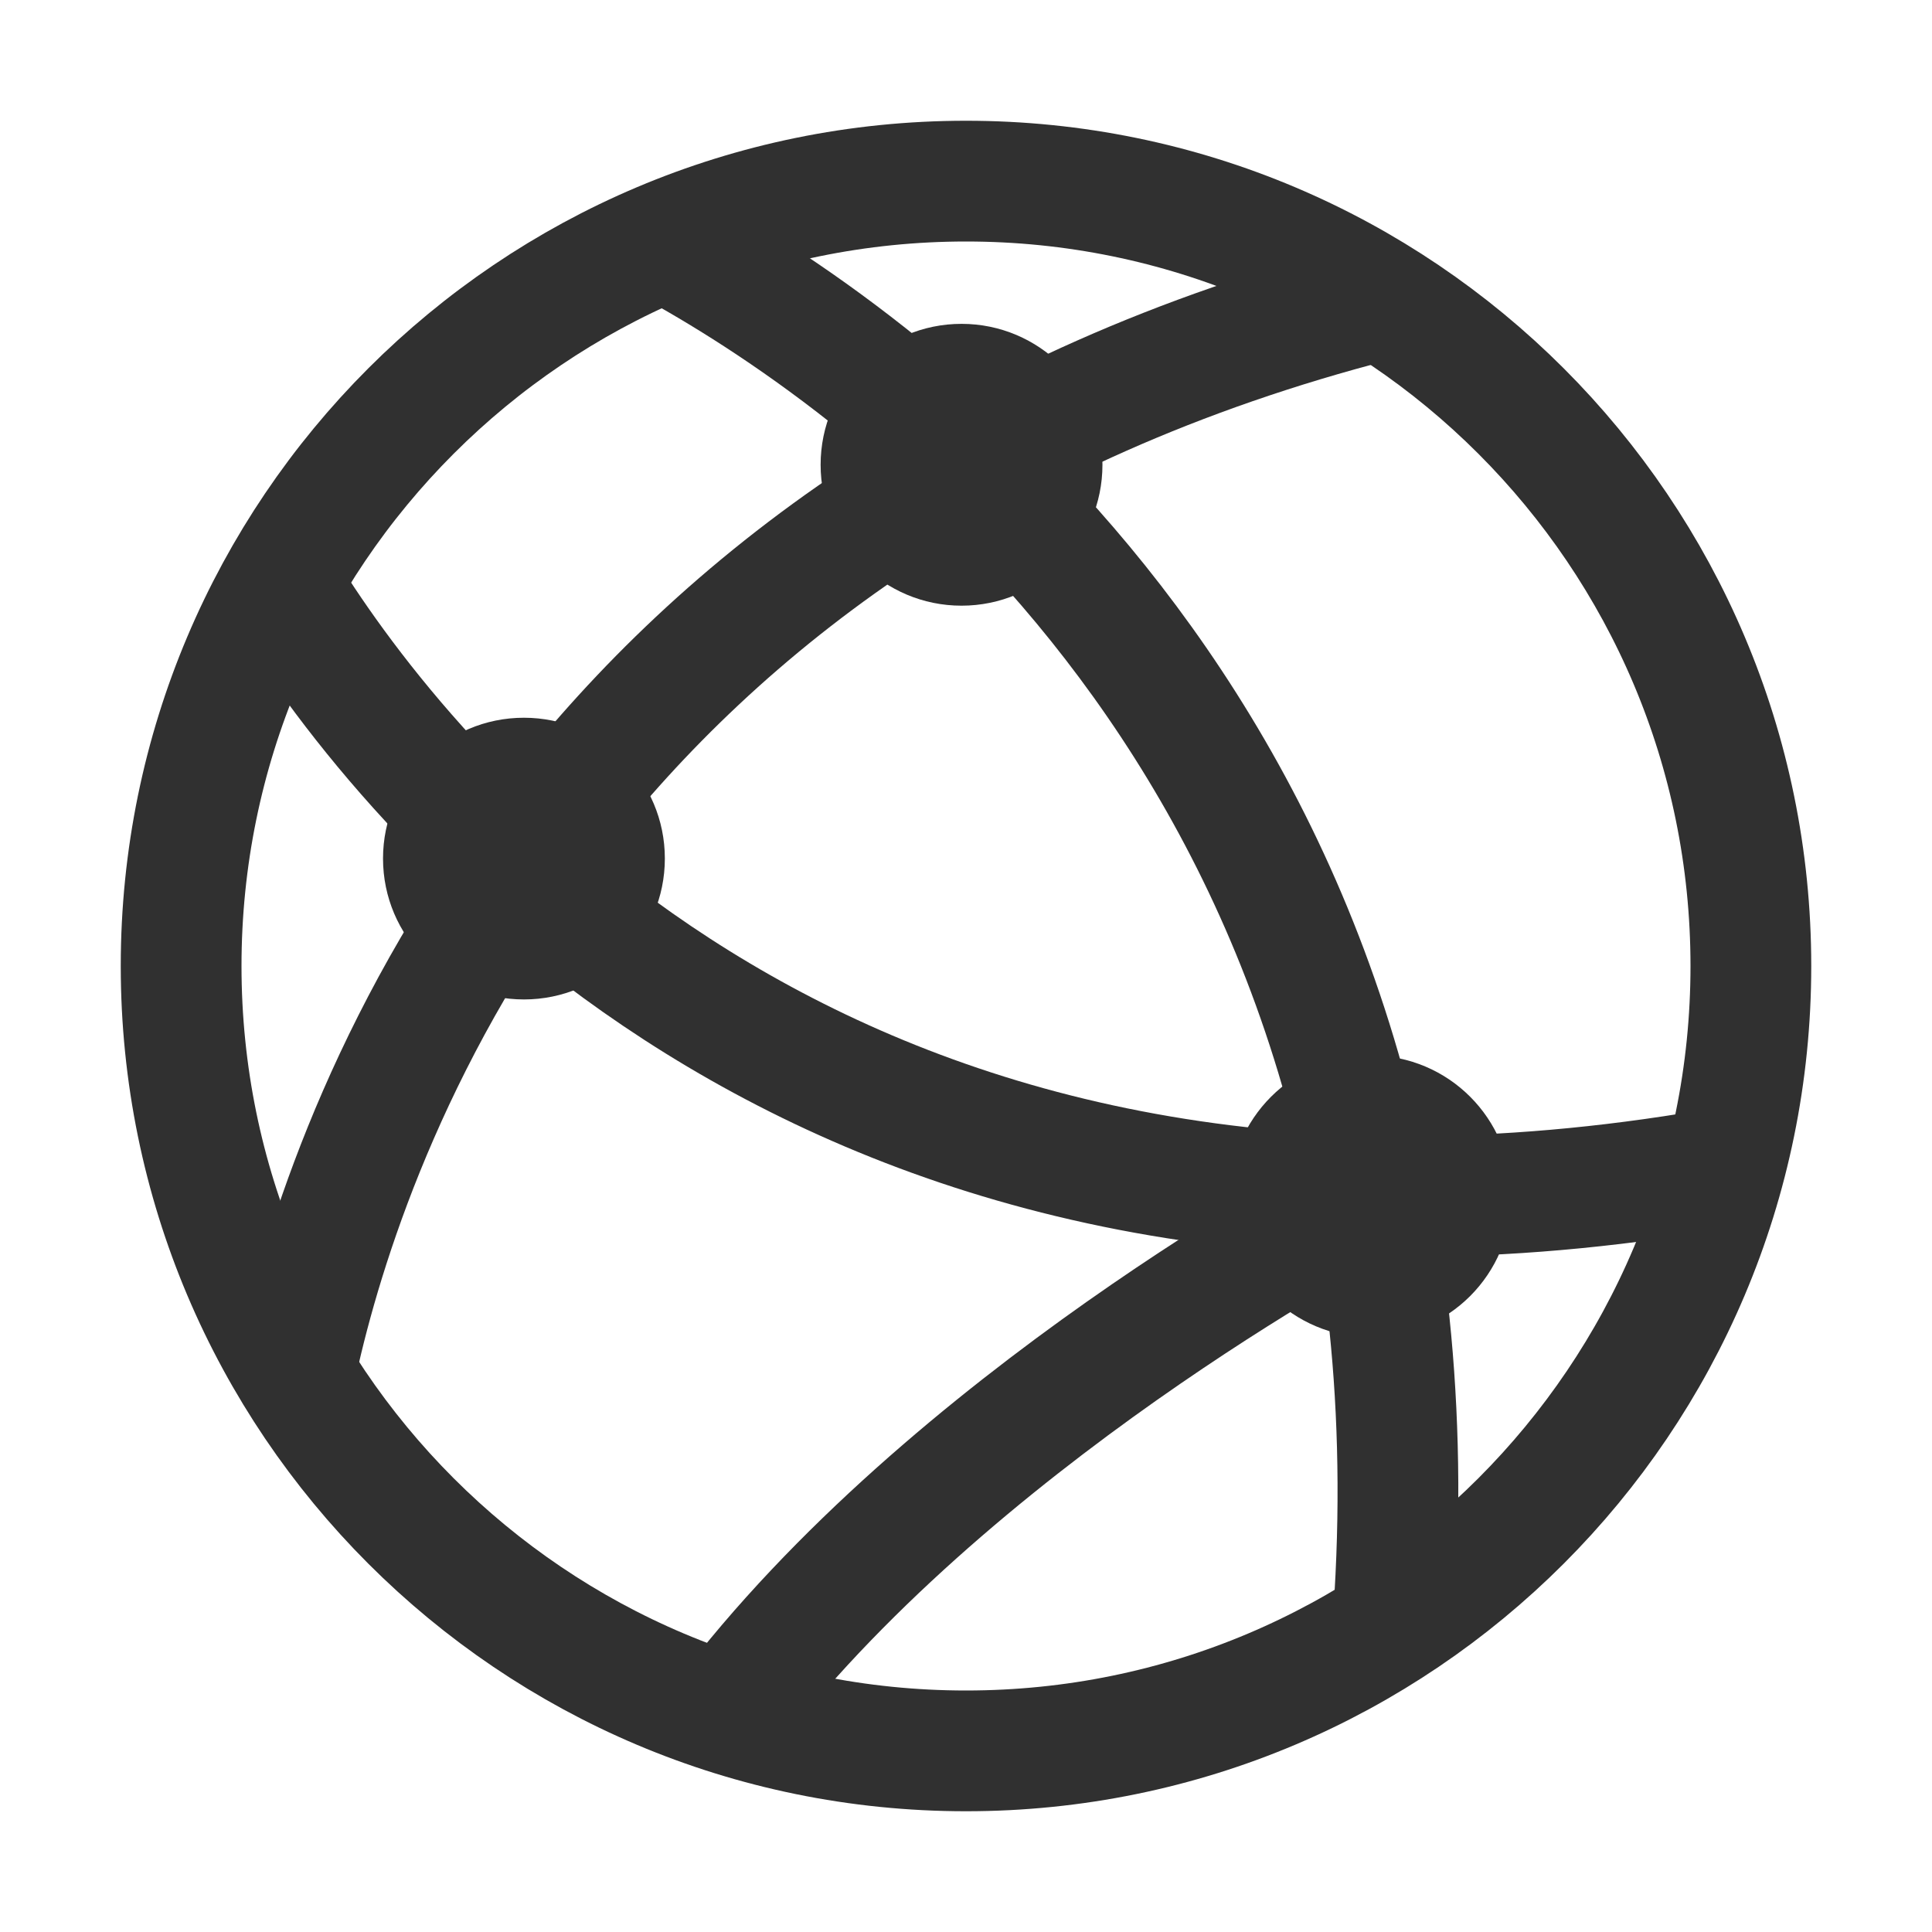
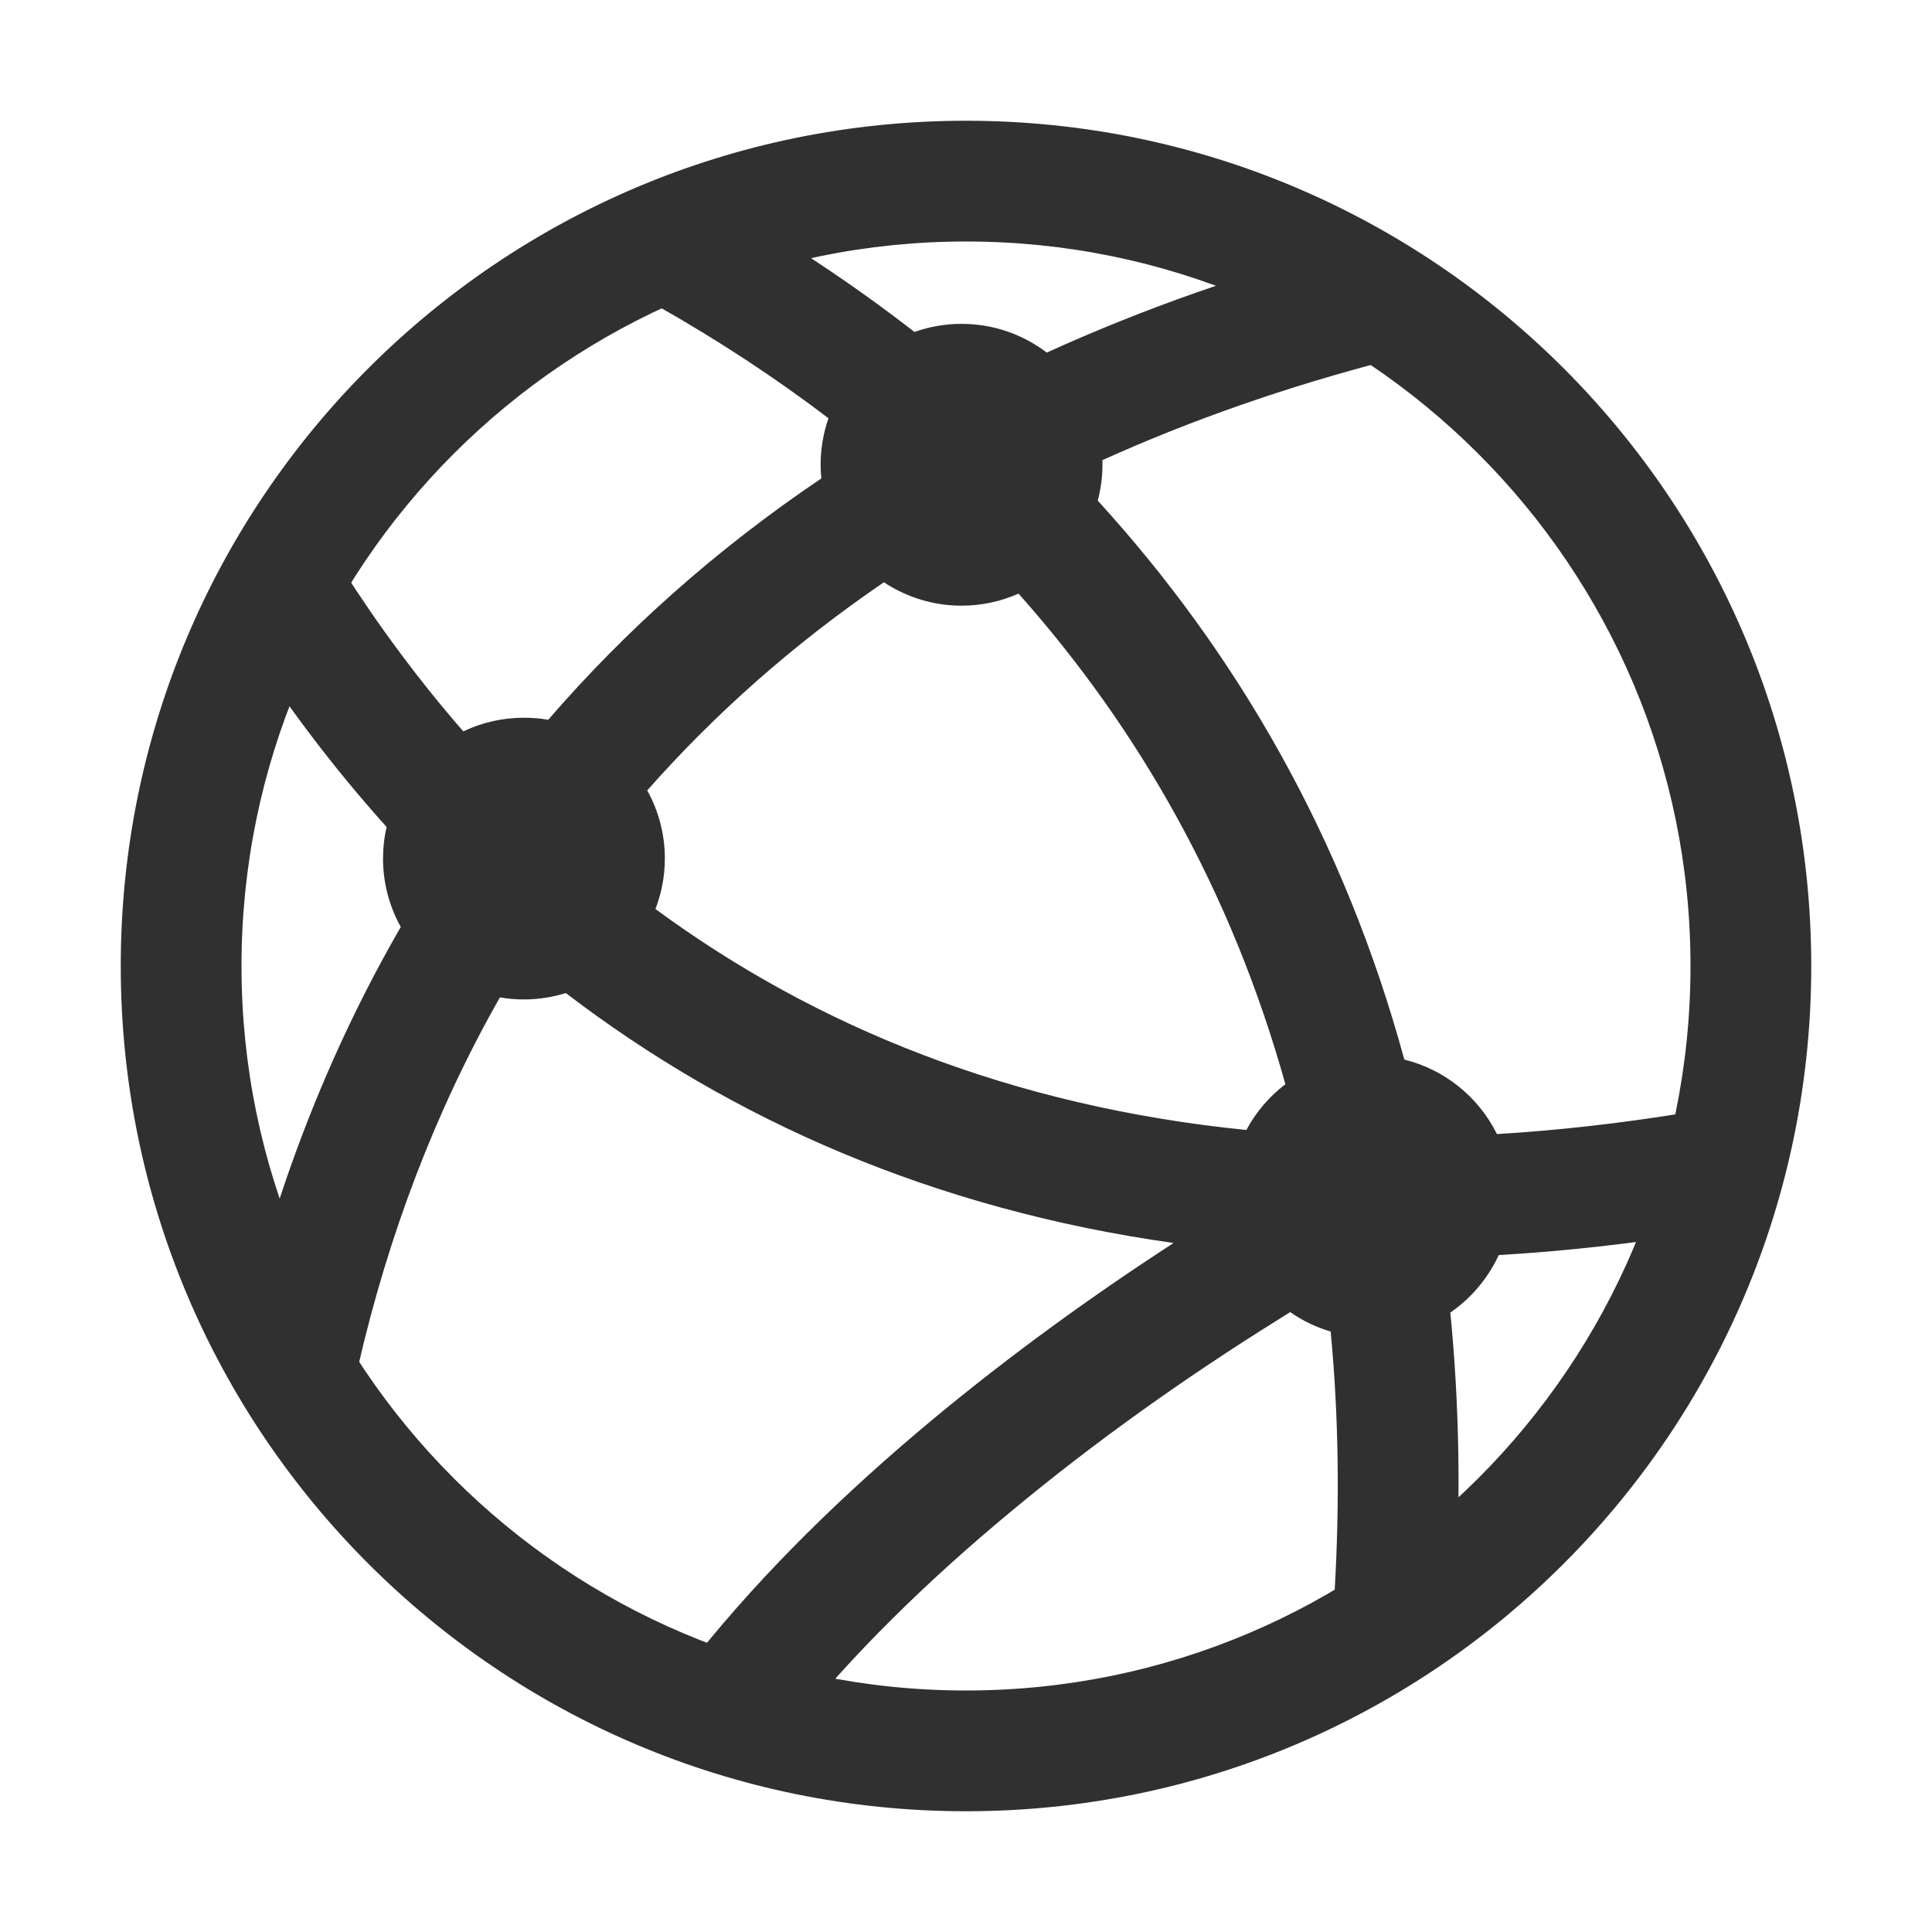
<svg xmlns="http://www.w3.org/2000/svg" width="16px" height="16px" viewBox="0 0 16 16" version="1.1">
  <defs />
  <g id="Page-1" stroke="none" stroke-width="1" fill="none" fill-rule="evenodd">
-     <g id="network-server-symbolic-normal-16px">
-       <rect id="Rectangle-1" fill-opacity="0.5" fill="#A1A1A1" opacity="0" x="0" y="0" width="16" height="16" />
-       <path d="M14.5,8 C14.5,11.59 11.59,14.5 8,14.5 C4.41,14.5 1.5,11.59 1.5,8 C1.5,4.41 4.41,1.5 8,1.5 C11.59,1.5 14.5,4.41 14.5,8 L14.5,8 Z" id="Stroke-1" stroke="#303030" stroke-linecap="round" stroke-linejoin="round" />
-       <path d="M14.017,9.713 C6.916,10.859 3.482,6.661 2.412,4.979" id="Stroke-3" stroke="#303030" stroke-linecap="round" stroke-linejoin="round" />
-       <path d="M2.483,11.185 C2.942,9.201 4.745,4.205 11.402,2.492" id="Stroke-5" stroke="#303030" stroke-linecap="round" stroke-linejoin="round" />
-       <path d="M11.551,13.221 C11.957,6.375 7.529,3.139 5.693,2.099" id="Stroke-7" stroke="#303030" stroke-linecap="round" stroke-linejoin="round" />
-       <path d="M11.351,9.904 C11.351,9.904 8.114,11.59 6.175,14.004" id="Stroke-9" stroke="#303030" stroke-linecap="round" stroke-linejoin="round" />
-       <path d="M9.13,3.849 C9.13,4.493 8.607,5.016 7.963,5.016 C7.319,5.016 6.796,4.493 6.796,3.849 C6.796,3.205 7.319,2.682 7.963,2.682 C8.607,2.682 9.13,3.205 9.13,3.849" id="Fill-11" fill="#303030" />
-       <path d="M5.506,7.11 C5.506,7.754 4.983,8.277 4.339,8.277 C3.695,8.277 3.172,7.754 3.172,7.11 C3.172,6.466 3.695,5.944 4.339,5.944 C4.983,5.944 5.506,6.466 5.506,7.11" id="Fill-13" fill="#303030" />
-       <path d="M12.517,9.908 C12.517,10.552 11.995,11.075 11.351,11.075 C10.707,11.075 10.184,10.552 10.184,9.908 C10.184,9.264 10.707,8.741 11.351,8.741 C11.995,8.741 12.517,9.264 12.517,9.908" id="Fill-15" fill="#303030" />
+     <g id="network-server-symbolic" fill-rule="nonzero" fill="#303030">
+       <path d="M14,8 C14,4.687 11.313,2 8,2 C4.687,2 2,4.687 2,8 C2,11.313 4.687,14 8,14 C11.313,14 14,11.313 14,8 Z M15,8 C15,11.866 11.866,15 8,15 C4.134,15 1,11.866 1,8 C1,4.134 4.134,1 8,1 C11.866,1 15,4.134 15,8 Z" id="Stroke-1" />
+       <path d="M11.63,8.775 C11.967,8.858 12.247,9.088 12.397,9.392 C12.893,9.362 13.406,9.305 13.937,9.219 C14.21,9.175 14.466,9.36 14.51,9.633 C14.554,9.905 14.369,10.162 14.096,10.206 C13.516,10.3 12.955,10.362 12.412,10.394 C12.323,10.586 12.184,10.751 12.011,10.87 C12.085,11.622 12.1,12.416 12.05,13.251 C12.034,13.526 11.797,13.737 11.522,13.72 C11.246,13.704 11.036,13.467 11.052,13.191 C11.097,12.432 11.085,11.711 11.02,11.027 C10.899,10.992 10.786,10.937 10.685,10.866 C10.652,10.887 10.619,10.908 10.585,10.929 C9.829,11.4 9.074,11.934 8.372,12.518 C7.668,13.102 7.057,13.704 6.565,14.317 C6.392,14.532 6.077,14.566 5.862,14.393 C5.647,14.221 5.612,13.906 5.785,13.691 C6.323,13.021 6.981,12.373 7.733,11.748 C8.368,11.221 9.041,10.734 9.719,10.294 C7.734,10.014 6.063,9.277 4.686,8.224 C4.576,8.258 4.46,8.277 4.339,8.277 C4.271,8.277 4.204,8.271 4.14,8.26 C3.599,9.212 3.216,10.236 2.97,11.298 C2.907,11.567 2.639,11.734 2.37,11.672 C2.101,11.61 1.933,11.341 1.996,11.072 C2.271,9.885 2.705,8.739 3.319,7.677 C3.226,7.509 3.172,7.316 3.172,7.11 C3.172,7.021 3.182,6.933 3.202,6.849 C2.755,6.352 2.351,5.815 1.99,5.247 C1.842,5.014 1.91,4.705 2.143,4.557 C2.376,4.409 2.685,4.478 2.834,4.711 C3.136,5.185 3.47,5.636 3.837,6.057 C3.989,5.984 4.159,5.944 4.339,5.944 C4.407,5.944 4.474,5.949 4.54,5.961 C5.176,5.225 5.927,4.552 6.802,3.962 C6.798,3.925 6.796,3.887 6.796,3.849 C6.796,3.714 6.819,3.585 6.861,3.464 C6.414,3.123 5.94,2.814 5.446,2.534 C5.206,2.397 5.122,2.092 5.258,1.852 C5.394,1.612 5.699,1.528 5.939,1.664 C6.511,1.988 7.058,2.349 7.573,2.749 C7.695,2.706 7.826,2.682 7.963,2.682 C8.229,2.682 8.473,2.771 8.669,2.92 C9.462,2.559 10.329,2.252 11.277,2.008 C11.545,1.939 11.817,2.1 11.886,2.368 C11.955,2.635 11.794,2.908 11.526,2.977 C10.655,3.201 9.857,3.482 9.129,3.811 C9.13,3.824 9.13,3.836 9.13,3.849 C9.13,3.952 9.116,4.051 9.091,4.146 C10.245,5.41 11.132,6.946 11.63,8.775 Z M10.645,8.979 C10.199,7.383 9.431,6.035 8.435,4.916 C8.291,4.98 8.131,5.016 7.963,5.016 C7.726,5.016 7.504,4.944 7.32,4.822 C6.567,5.336 5.917,5.915 5.36,6.546 C5.453,6.713 5.506,6.906 5.506,7.11 C5.506,7.258 5.478,7.398 5.428,7.528 C6.756,8.505 8.378,9.163 10.322,9.358 C10.401,9.21 10.512,9.08 10.645,8.979 Z" id="Combined-Shape" />
    </g>
  </g>
</svg>
